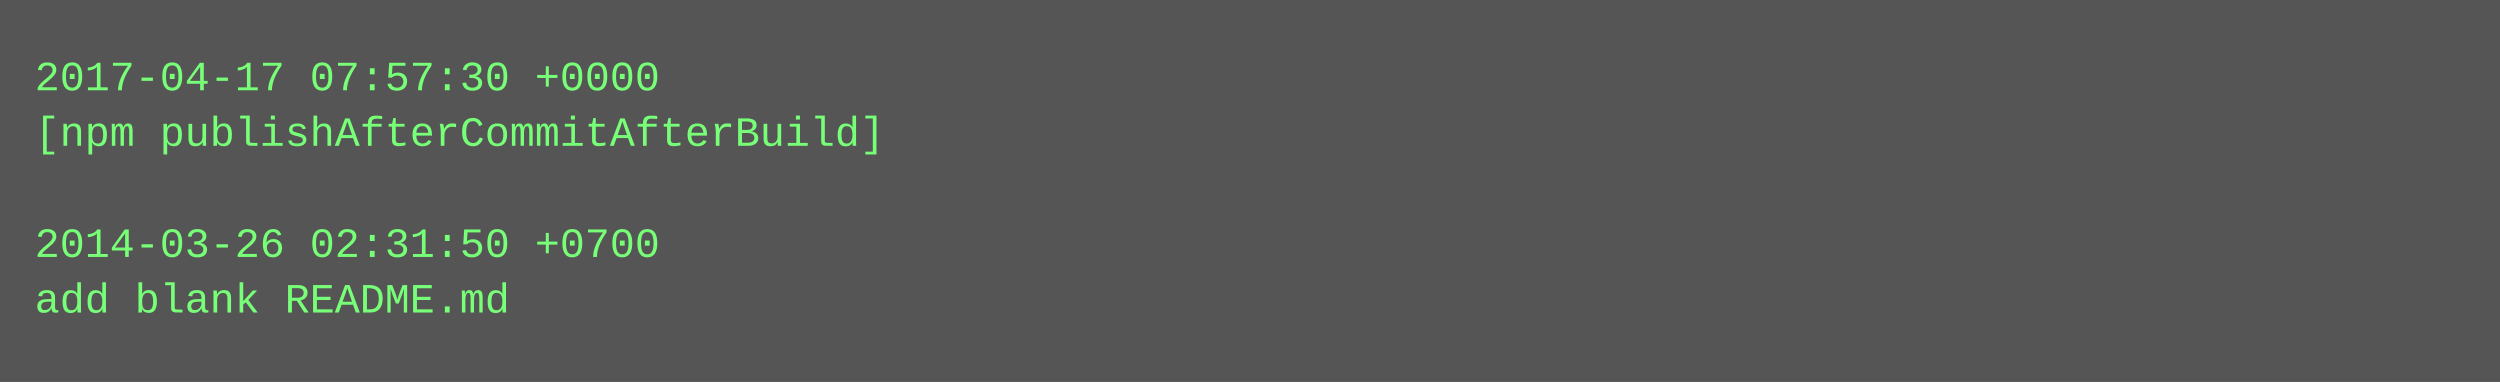
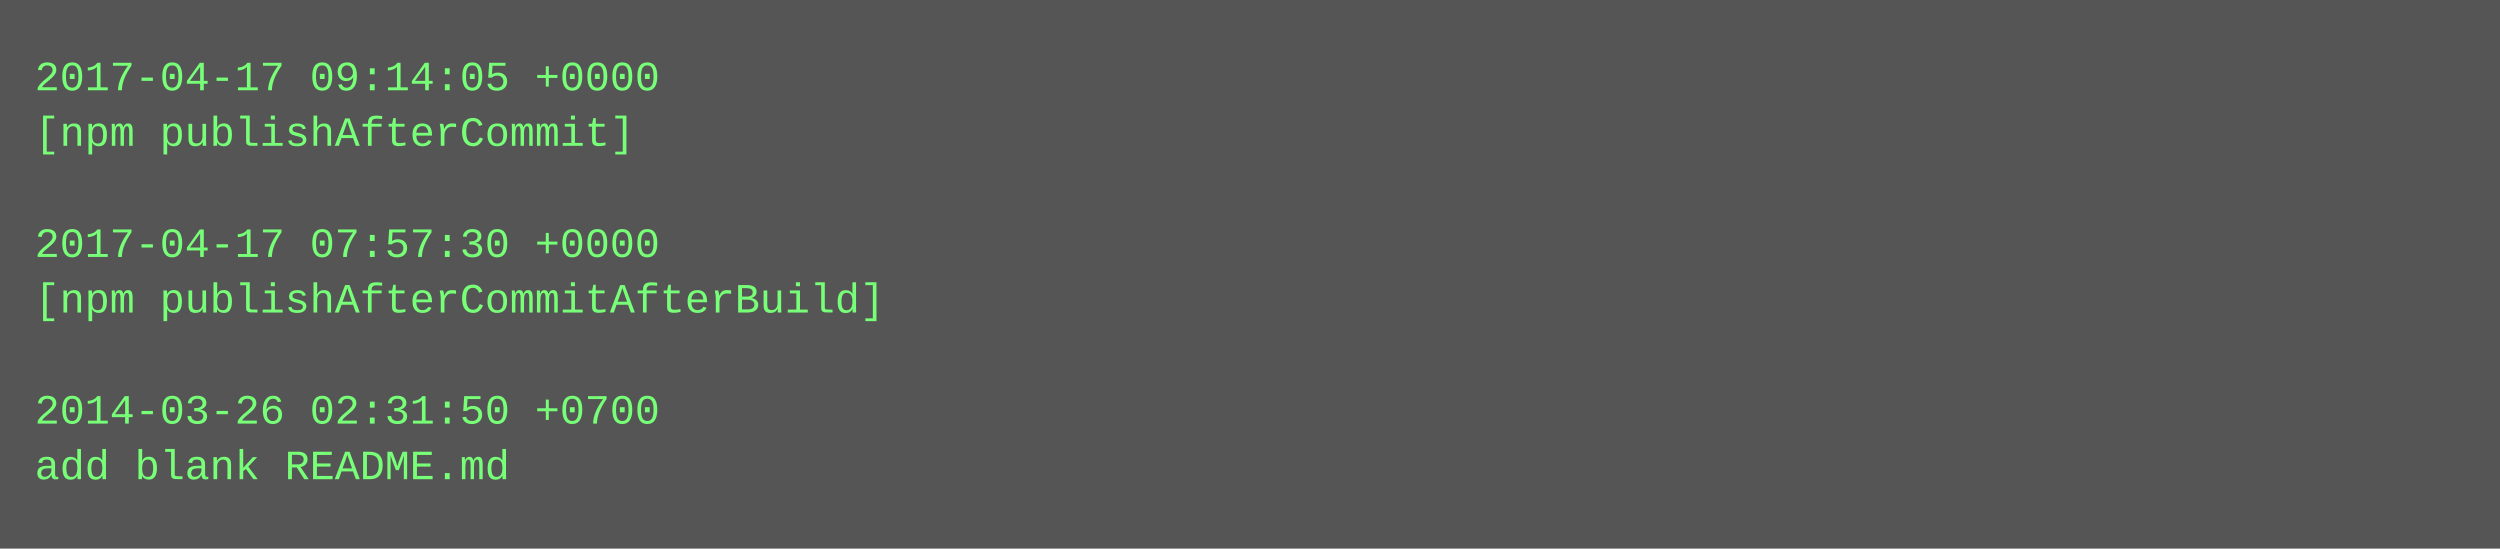
- <svg xmlns="http://www.w3.org/2000/svg" height="110" width="720">
-   <rect height="110" fill="#555" width="720" />
+ <svg xmlns="http://www.w3.org/2000/svg" height="158" width="720">
+   <rect height="158" fill="#555" width="720" />
  <text fill="#7f7" font-family="Courier New" font-size="12" xml:space="preserve">
-     <tspan x="10" y="26">2017-04-17 07:57:30 +0000</tspan>
-     <tspan x="10" y="42">[npm publishAfterCommitAfterBuild]</tspan>
+     <tspan x="10" y="26">2017-04-17 09:14:05 +0000</tspan>
+     <tspan x="10" y="42">[npm publishAfterCommit]</tspan>
    <tspan x="10" y="58" />
-     <tspan x="10" y="74">2014-03-26 02:31:50 +0700</tspan>
-     <tspan x="10" y="90">add blank README.md</tspan>
+     <tspan x="10" y="74">2017-04-17 07:57:30 +0000</tspan>
+     <tspan x="10" y="90">[npm publishAfterCommitAfterBuild]</tspan>
+     <tspan x="10" y="106" />
+     <tspan x="10" y="122">2014-03-26 02:31:50 +0700</tspan>
+     <tspan x="10" y="138">add blank README.md</tspan>
  </text>
</svg>
